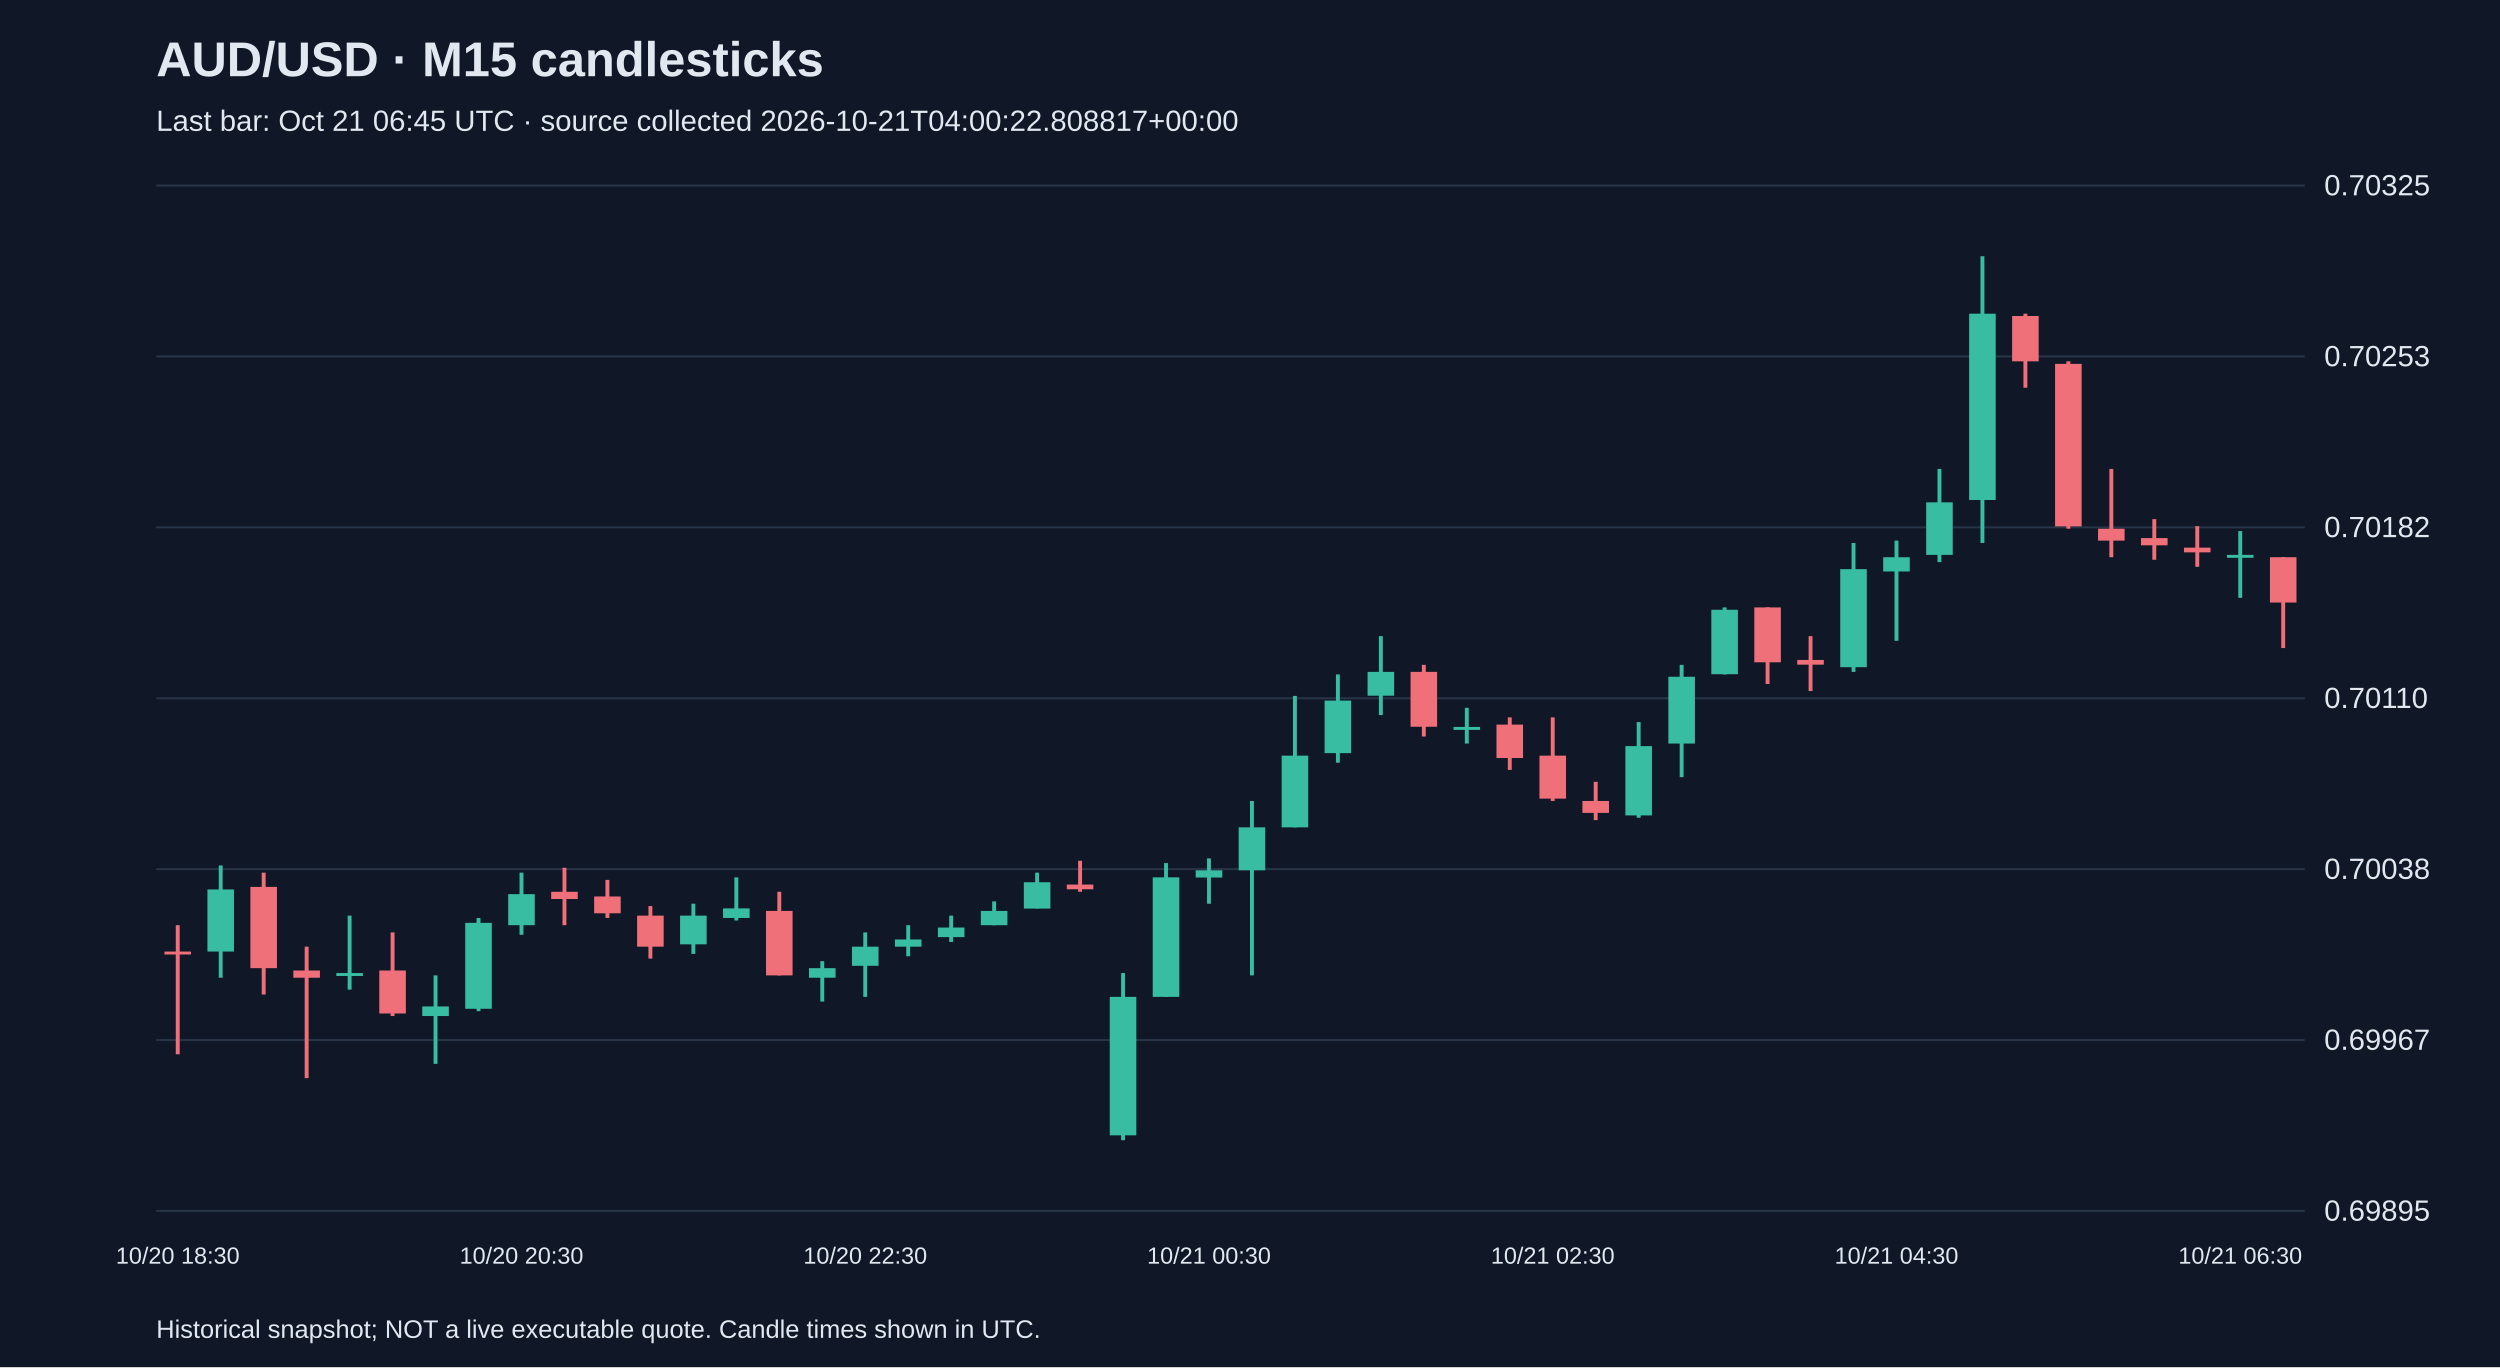
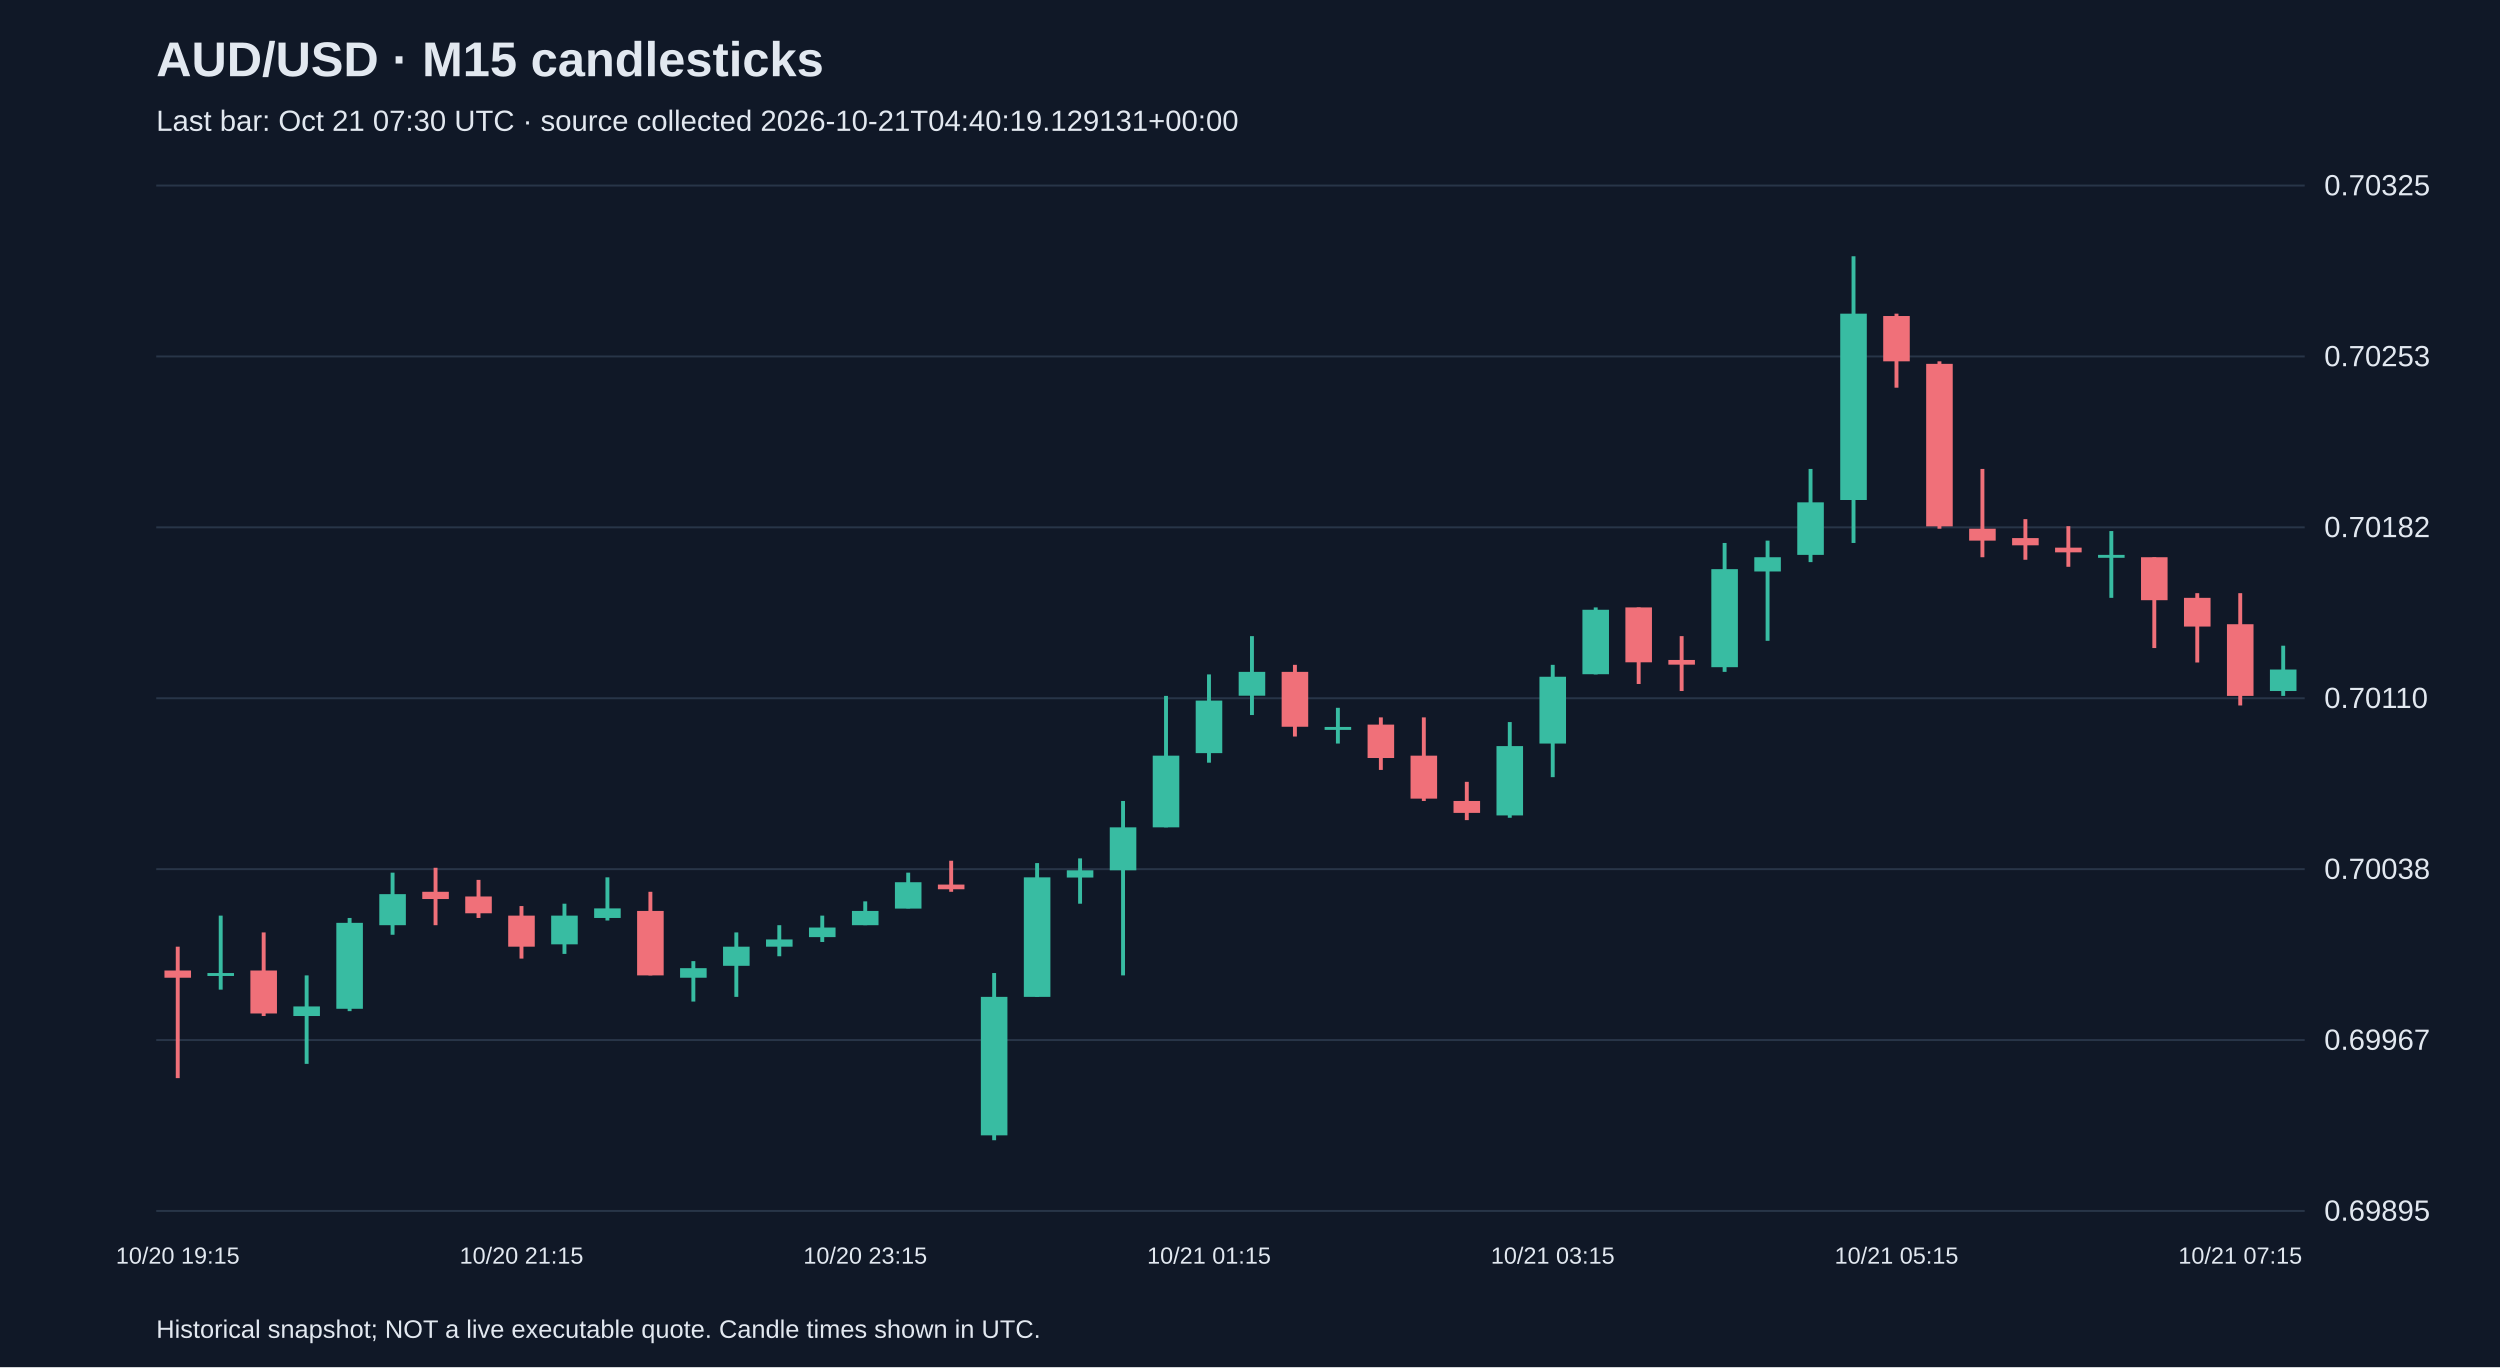
<svg xmlns="http://www.w3.org/2000/svg" viewBox="0 0 1280 700">
  <rect width="100%" height="100%" fill="#101827" />
  <style>text{font-family:Arial,sans-serif;fill:#e2e8f0}</style>
  <text x="80" y="39" font-size="25" font-weight="bold">AUD/USD · M15 candlesticks</text>
-   <text x="80" y="67" font-size="15" fill="#a6b1c5">Last bar: Oct 21 06:45 UTC · source collected 2026-10-21T04:00:22.808817+00:00</text>
+   <text x="80" y="67" font-size="15" fill="#a6b1c5">Last bar: Oct 21 07:30 UTC · source collected 2026-10-21T04:40:19.129131+00:00</text>
  <line x1="80" y1="620.0" x2="1180" y2="620.0" stroke="#283548" />
  <text x="1190" y="625.0" font-size="15">0.69895</text>
  <line x1="80" y1="532.5" x2="1180" y2="532.5" stroke="#283548" />
  <text x="1190" y="537.5" font-size="15">0.69967</text>
  <line x1="80" y1="445.0" x2="1180" y2="445.0" stroke="#283548" />
  <text x="1190" y="450.0" font-size="15">0.70038</text>
  <line x1="80" y1="357.5" x2="1180" y2="357.5" stroke="#283548" />
  <text x="1190" y="362.5" font-size="15">0.70110</text>
  <line x1="80" y1="270.0" x2="1180" y2="270.0" stroke="#283548" />
  <text x="1190" y="275.0" font-size="15">0.70182</text>
  <line x1="80" y1="182.5" x2="1180" y2="182.5" stroke="#283548" />
  <text x="1190" y="187.5" font-size="15">0.70253</text>
  <line x1="80" y1="95.0" x2="1180" y2="95.0" stroke="#283548" />
  <text x="1190" y="100.0" font-size="15">0.70325</text>
-   <line x1="91.0" y1="473.7" x2="91.0" y2="539.8" stroke="#f07079" stroke-width="2" />
-   <rect x="84.2" y="487.2" width="13.6" height="1.5" fill="#f07079" />
-   <text x="91.0" y="647" text-anchor="middle" font-size="12">10/20 18:30</text>
-   <line x1="113.0" y1="443.1" x2="113.0" y2="500.6" stroke="#38bca2" stroke-width="2" />
-   <rect x="106.2" y="455.4" width="13.6" height="31.8" fill="#38bca2" />
-   <line x1="135.0" y1="446.8" x2="135.0" y2="509.2" stroke="#f07079" stroke-width="2" />
-   <rect x="128.2" y="454.1" width="13.6" height="41.6" fill="#f07079" />
-   <line x1="157.0" y1="484.7" x2="157.0" y2="552.0" stroke="#f07079" stroke-width="2" />
-   <rect x="150.2" y="496.9" width="13.6" height="3.7" fill="#f07079" />
-   <line x1="179.0" y1="468.8" x2="179.0" y2="506.7" stroke="#38bca2" stroke-width="2" />
-   <rect x="172.2" y="498.2" width="13.6" height="1.5" fill="#38bca2" />
-   <line x1="201.0" y1="477.4" x2="201.0" y2="520.2" stroke="#f07079" stroke-width="2" />
-   <rect x="194.2" y="496.9" width="13.6" height="22.0" fill="#f07079" />
-   <line x1="223.0" y1="499.4" x2="223.0" y2="544.7" stroke="#38bca2" stroke-width="2" />
-   <rect x="216.2" y="515.3" width="13.6" height="4.9" fill="#38bca2" />
-   <line x1="245.0" y1="470.0" x2="245.0" y2="517.7" stroke="#38bca2" stroke-width="2" />
-   <rect x="238.2" y="472.5" width="13.6" height="44.0" fill="#38bca2" />
-   <line x1="267.0" y1="446.8" x2="267.0" y2="478.6" stroke="#38bca2" stroke-width="2" />
-   <rect x="260.2" y="457.8" width="13.6" height="15.9" fill="#38bca2" />
-   <text x="267.0" y="647" text-anchor="middle" font-size="12">10/20 20:30</text>
-   <line x1="289.0" y1="444.3" x2="289.0" y2="473.7" stroke="#f07079" stroke-width="2" />
-   <rect x="282.2" y="456.6" width="13.6" height="3.7" fill="#f07079" />
-   <line x1="311.0" y1="450.5" x2="311.0" y2="470.0" stroke="#f07079" stroke-width="2" />
-   <rect x="304.2" y="459.0" width="13.6" height="8.6" fill="#f07079" />
-   <line x1="333.0" y1="463.9" x2="333.0" y2="490.8" stroke="#f07079" stroke-width="2" />
-   <rect x="326.2" y="468.8" width="13.6" height="15.9" fill="#f07079" />
-   <line x1="355.0" y1="462.7" x2="355.0" y2="488.4" stroke="#38bca2" stroke-width="2" />
-   <rect x="348.2" y="468.8" width="13.6" height="14.7" fill="#38bca2" />
-   <line x1="377.0" y1="449.2" x2="377.0" y2="471.3" stroke="#38bca2" stroke-width="2" />
-   <rect x="370.2" y="465.1" width="13.6" height="4.9" fill="#38bca2" />
-   <line x1="399.0" y1="456.6" x2="399.0" y2="499.4" stroke="#f07079" stroke-width="2" />
-   <rect x="392.2" y="466.4" width="13.6" height="33.0" fill="#f07079" />
-   <line x1="421.0" y1="492.1" x2="421.0" y2="512.8" stroke="#38bca2" stroke-width="2" />
-   <rect x="414.2" y="495.7" width="13.6" height="4.9" fill="#38bca2" />
-   <line x1="443.0" y1="477.4" x2="443.0" y2="510.4" stroke="#38bca2" stroke-width="2" />
-   <rect x="436.2" y="484.7" width="13.6" height="9.8" fill="#38bca2" />
-   <text x="443.0" y="647" text-anchor="middle" font-size="12">10/20 22:30</text>
-   <line x1="465.0" y1="473.7" x2="465.0" y2="489.6" stroke="#38bca2" stroke-width="2" />
-   <rect x="458.2" y="481.0" width="13.6" height="3.7" fill="#38bca2" />
-   <line x1="487.0" y1="468.8" x2="487.0" y2="482.3" stroke="#38bca2" stroke-width="2" />
-   <rect x="480.2" y="474.9" width="13.6" height="4.9" fill="#38bca2" />
-   <line x1="509.0" y1="461.5" x2="509.0" y2="473.7" stroke="#38bca2" stroke-width="2" />
-   <rect x="502.2" y="466.4" width="13.6" height="7.3" fill="#38bca2" />
-   <line x1="531.0" y1="446.8" x2="531.0" y2="465.1" stroke="#38bca2" stroke-width="2" />
-   <rect x="524.2" y="451.7" width="13.6" height="13.5" fill="#38bca2" />
-   <line x1="553.0" y1="440.7" x2="553.0" y2="456.6" stroke="#f07079" stroke-width="2" />
-   <rect x="546.2" y="452.9" width="13.6" height="2.4" fill="#f07079" />
-   <line x1="575.0" y1="498.2" x2="575.0" y2="583.8" stroke="#38bca2" stroke-width="2" />
-   <rect x="568.2" y="510.4" width="13.6" height="70.9" fill="#38bca2" />
-   <line x1="597.0" y1="441.9" x2="597.0" y2="510.4" stroke="#38bca2" stroke-width="2" />
-   <rect x="590.2" y="449.2" width="13.6" height="61.2" fill="#38bca2" />
-   <line x1="619.0" y1="439.5" x2="619.0" y2="462.7" stroke="#38bca2" stroke-width="2" />
-   <rect x="612.2" y="445.6" width="13.6" height="3.7" fill="#38bca2" />
-   <text x="619.0" y="647" text-anchor="middle" font-size="12">10/21 00:30</text>
-   <line x1="641.0" y1="410.1" x2="641.0" y2="499.4" stroke="#38bca2" stroke-width="2" />
-   <rect x="634.2" y="423.6" width="13.6" height="22.0" fill="#38bca2" />
-   <line x1="663.0" y1="356.3" x2="663.0" y2="423.6" stroke="#38bca2" stroke-width="2" />
-   <rect x="656.2" y="386.9" width="13.6" height="36.7" fill="#38bca2" />
-   <line x1="685.0" y1="345.3" x2="685.0" y2="390.5" stroke="#38bca2" stroke-width="2" />
-   <rect x="678.2" y="358.7" width="13.6" height="26.9" fill="#38bca2" />
-   <line x1="707.0" y1="325.7" x2="707.0" y2="366.1" stroke="#38bca2" stroke-width="2" />
-   <rect x="700.2" y="344.0" width="13.6" height="12.2" fill="#38bca2" />
-   <line x1="729.0" y1="340.4" x2="729.0" y2="377.1" stroke="#f07079" stroke-width="2" />
-   <rect x="722.2" y="344.0" width="13.6" height="28.1" fill="#f07079" />
-   <line x1="751.0" y1="362.4" x2="751.0" y2="380.7" stroke="#38bca2" stroke-width="2" />
-   <rect x="744.2" y="372.2" width="13.6" height="1.5" fill="#38bca2" />
-   <line x1="773.0" y1="367.3" x2="773.0" y2="394.2" stroke="#f07079" stroke-width="2" />
-   <rect x="766.2" y="371.0" width="13.6" height="17.1" fill="#f07079" />
-   <line x1="795.0" y1="367.3" x2="795.0" y2="410.1" stroke="#f07079" stroke-width="2" />
-   <rect x="788.2" y="386.9" width="13.6" height="22.0" fill="#f07079" />
-   <text x="795.0" y="647" text-anchor="middle" font-size="12">10/21 02:30</text>
-   <line x1="817.0" y1="400.3" x2="817.0" y2="419.9" stroke="#f07079" stroke-width="2" />
-   <rect x="810.2" y="410.1" width="13.6" height="6.1" fill="#f07079" />
-   <line x1="839.0" y1="369.7" x2="839.0" y2="418.7" stroke="#38bca2" stroke-width="2" />
-   <rect x="832.2" y="382.0" width="13.6" height="35.5" fill="#38bca2" />
-   <line x1="861.0" y1="340.4" x2="861.0" y2="397.9" stroke="#38bca2" stroke-width="2" />
-   <rect x="854.2" y="346.5" width="13.6" height="34.2" fill="#38bca2" />
-   <line x1="883.0" y1="311.0" x2="883.0" y2="345.3" stroke="#38bca2" stroke-width="2" />
-   <rect x="876.2" y="312.2" width="13.6" height="33.0" fill="#38bca2" />
-   <line x1="905.0" y1="311.0" x2="905.0" y2="350.2" stroke="#f07079" stroke-width="2" />
-   <rect x="898.2" y="311.0" width="13.6" height="28.1" fill="#f07079" />
-   <line x1="927.0" y1="325.7" x2="927.0" y2="353.8" stroke="#f07079" stroke-width="2" />
-   <rect x="920.2" y="337.9" width="13.6" height="2.4" fill="#f07079" />
-   <line x1="949.0" y1="278.0" x2="949.0" y2="344.0" stroke="#38bca2" stroke-width="2" />
-   <rect x="942.2" y="291.4" width="13.6" height="50.2" fill="#38bca2" />
-   <line x1="971.0" y1="276.8" x2="971.0" y2="328.1" stroke="#38bca2" stroke-width="2" />
-   <rect x="964.2" y="285.3" width="13.6" height="7.3" fill="#38bca2" />
-   <text x="971.0" y="647" text-anchor="middle" font-size="12">10/21 04:30</text>
-   <line x1="993.0" y1="240.1" x2="993.0" y2="287.8" stroke="#38bca2" stroke-width="2" />
-   <rect x="986.2" y="257.2" width="13.6" height="26.9" fill="#38bca2" />
-   <line x1="1015.0" y1="131.2" x2="1015.0" y2="278.0" stroke="#38bca2" stroke-width="2" />
-   <rect x="1008.2" y="160.6" width="13.6" height="95.4" fill="#38bca2" />
-   <line x1="1037.0" y1="160.6" x2="1037.0" y2="198.5" stroke="#f07079" stroke-width="2" />
-   <rect x="1030.2" y="161.8" width="13.6" height="23.2" fill="#f07079" />
-   <line x1="1059.0" y1="185.0" x2="1059.0" y2="270.7" stroke="#f07079" stroke-width="2" />
-   <rect x="1052.2" y="186.3" width="13.6" height="83.2" fill="#f07079" />
-   <line x1="1081.0" y1="240.1" x2="1081.0" y2="285.3" stroke="#f07079" stroke-width="2" />
-   <rect x="1074.2" y="270.7" width="13.6" height="6.1" fill="#f07079" />
-   <line x1="1103.0" y1="265.8" x2="1103.0" y2="286.6" stroke="#f07079" stroke-width="2" />
-   <rect x="1096.2" y="275.5" width="13.6" height="3.7" fill="#f07079" />
-   <line x1="1125.0" y1="269.4" x2="1125.0" y2="290.2" stroke="#f07079" stroke-width="2" />
-   <rect x="1118.2" y="280.4" width="13.6" height="2.4" fill="#f07079" />
-   <line x1="1147.0" y1="271.9" x2="1147.0" y2="306.1" stroke="#38bca2" stroke-width="2" />
-   <rect x="1140.2" y="284.1" width="13.6" height="1.5" fill="#38bca2" />
-   <text x="1147.0" y="647" text-anchor="middle" font-size="12">10/21 06:30</text>
-   <line x1="1169.0" y1="285.3" x2="1169.0" y2="331.8" stroke="#f07079" stroke-width="2" />
-   <rect x="1162.2" y="285.3" width="13.6" height="23.2" fill="#f07079" />
+   <line x1="91.0" y1="484.7" x2="91.0" y2="552.0" stroke="#f07079" stroke-width="2" />
+   <rect x="84.2" y="496.9" width="13.6" height="3.7" fill="#f07079" />
+   <text x="91.0" y="647" text-anchor="middle" font-size="12">10/20 19:15</text>
+   <line x1="113.0" y1="468.8" x2="113.0" y2="506.7" stroke="#38bca2" stroke-width="2" />
+   <rect x="106.2" y="498.2" width="13.6" height="1.5" fill="#38bca2" />
+   <line x1="135.0" y1="477.4" x2="135.0" y2="520.2" stroke="#f07079" stroke-width="2" />
+   <rect x="128.2" y="496.9" width="13.6" height="22.0" fill="#f07079" />
+   <line x1="157.0" y1="499.4" x2="157.0" y2="544.7" stroke="#38bca2" stroke-width="2" />
+   <rect x="150.2" y="515.3" width="13.6" height="4.9" fill="#38bca2" />
+   <line x1="179.0" y1="470.0" x2="179.0" y2="517.7" stroke="#38bca2" stroke-width="2" />
+   <rect x="172.2" y="472.5" width="13.6" height="44.0" fill="#38bca2" />
+   <line x1="201.0" y1="446.8" x2="201.0" y2="478.6" stroke="#38bca2" stroke-width="2" />
+   <rect x="194.2" y="457.8" width="13.6" height="15.9" fill="#38bca2" />
+   <line x1="223.0" y1="444.3" x2="223.0" y2="473.7" stroke="#f07079" stroke-width="2" />
+   <rect x="216.2" y="456.6" width="13.6" height="3.7" fill="#f07079" />
+   <line x1="245.0" y1="450.5" x2="245.0" y2="470.0" stroke="#f07079" stroke-width="2" />
+   <rect x="238.2" y="459.0" width="13.6" height="8.6" fill="#f07079" />
+   <line x1="267.0" y1="463.9" x2="267.0" y2="490.8" stroke="#f07079" stroke-width="2" />
+   <rect x="260.2" y="468.8" width="13.6" height="15.9" fill="#f07079" />
+   <text x="267.0" y="647" text-anchor="middle" font-size="12">10/20 21:15</text>
+   <line x1="289.0" y1="462.7" x2="289.0" y2="488.4" stroke="#38bca2" stroke-width="2" />
+   <rect x="282.2" y="468.8" width="13.6" height="14.7" fill="#38bca2" />
+   <line x1="311.0" y1="449.2" x2="311.0" y2="471.3" stroke="#38bca2" stroke-width="2" />
+   <rect x="304.2" y="465.1" width="13.6" height="4.9" fill="#38bca2" />
+   <line x1="333.0" y1="456.6" x2="333.0" y2="499.4" stroke="#f07079" stroke-width="2" />
+   <rect x="326.2" y="466.4" width="13.6" height="33.0" fill="#f07079" />
+   <line x1="355.0" y1="492.1" x2="355.0" y2="512.8" stroke="#38bca2" stroke-width="2" />
+   <rect x="348.2" y="495.7" width="13.6" height="4.9" fill="#38bca2" />
+   <line x1="377.0" y1="477.4" x2="377.0" y2="510.4" stroke="#38bca2" stroke-width="2" />
+   <rect x="370.2" y="484.7" width="13.6" height="9.8" fill="#38bca2" />
+   <line x1="399.0" y1="473.7" x2="399.0" y2="489.6" stroke="#38bca2" stroke-width="2" />
+   <rect x="392.2" y="481.0" width="13.6" height="3.7" fill="#38bca2" />
+   <line x1="421.0" y1="468.8" x2="421.0" y2="482.3" stroke="#38bca2" stroke-width="2" />
+   <rect x="414.2" y="474.9" width="13.6" height="4.9" fill="#38bca2" />
+   <line x1="443.0" y1="461.5" x2="443.0" y2="473.7" stroke="#38bca2" stroke-width="2" />
+   <rect x="436.2" y="466.4" width="13.6" height="7.3" fill="#38bca2" />
+   <text x="443.0" y="647" text-anchor="middle" font-size="12">10/20 23:15</text>
+   <line x1="465.0" y1="446.8" x2="465.0" y2="465.1" stroke="#38bca2" stroke-width="2" />
+   <rect x="458.2" y="451.7" width="13.6" height="13.5" fill="#38bca2" />
+   <line x1="487.0" y1="440.7" x2="487.0" y2="456.6" stroke="#f07079" stroke-width="2" />
+   <rect x="480.2" y="452.9" width="13.6" height="2.4" fill="#f07079" />
+   <line x1="509.0" y1="498.2" x2="509.0" y2="583.8" stroke="#38bca2" stroke-width="2" />
+   <rect x="502.2" y="510.4" width="13.6" height="70.9" fill="#38bca2" />
+   <line x1="531.0" y1="441.9" x2="531.0" y2="510.4" stroke="#38bca2" stroke-width="2" />
+   <rect x="524.2" y="449.2" width="13.6" height="61.2" fill="#38bca2" />
+   <line x1="553.0" y1="439.5" x2="553.0" y2="462.7" stroke="#38bca2" stroke-width="2" />
+   <rect x="546.2" y="445.6" width="13.6" height="3.7" fill="#38bca2" />
+   <line x1="575.0" y1="410.1" x2="575.0" y2="499.4" stroke="#38bca2" stroke-width="2" />
+   <rect x="568.2" y="423.6" width="13.6" height="22.0" fill="#38bca2" />
+   <line x1="597.0" y1="356.3" x2="597.0" y2="423.6" stroke="#38bca2" stroke-width="2" />
+   <rect x="590.2" y="386.9" width="13.6" height="36.7" fill="#38bca2" />
+   <line x1="619.0" y1="345.3" x2="619.0" y2="390.5" stroke="#38bca2" stroke-width="2" />
+   <rect x="612.2" y="358.7" width="13.6" height="26.9" fill="#38bca2" />
+   <text x="619.0" y="647" text-anchor="middle" font-size="12">10/21 01:15</text>
+   <line x1="641.0" y1="325.7" x2="641.0" y2="366.1" stroke="#38bca2" stroke-width="2" />
+   <rect x="634.2" y="344.0" width="13.6" height="12.2" fill="#38bca2" />
+   <line x1="663.0" y1="340.4" x2="663.0" y2="377.1" stroke="#f07079" stroke-width="2" />
+   <rect x="656.2" y="344.0" width="13.6" height="28.1" fill="#f07079" />
+   <line x1="685.0" y1="362.4" x2="685.0" y2="380.7" stroke="#38bca2" stroke-width="2" />
+   <rect x="678.2" y="372.2" width="13.6" height="1.5" fill="#38bca2" />
+   <line x1="707.0" y1="367.3" x2="707.0" y2="394.2" stroke="#f07079" stroke-width="2" />
+   <rect x="700.2" y="371.0" width="13.6" height="17.1" fill="#f07079" />
+   <line x1="729.0" y1="367.3" x2="729.0" y2="410.1" stroke="#f07079" stroke-width="2" />
+   <rect x="722.2" y="386.9" width="13.6" height="22.0" fill="#f07079" />
+   <line x1="751.0" y1="400.3" x2="751.0" y2="419.9" stroke="#f07079" stroke-width="2" />
+   <rect x="744.2" y="410.1" width="13.6" height="6.1" fill="#f07079" />
+   <line x1="773.0" y1="369.7" x2="773.0" y2="418.7" stroke="#38bca2" stroke-width="2" />
+   <rect x="766.2" y="382.0" width="13.6" height="35.5" fill="#38bca2" />
+   <line x1="795.0" y1="340.4" x2="795.0" y2="397.9" stroke="#38bca2" stroke-width="2" />
+   <rect x="788.2" y="346.5" width="13.6" height="34.2" fill="#38bca2" />
+   <text x="795.0" y="647" text-anchor="middle" font-size="12">10/21 03:15</text>
+   <line x1="817.0" y1="311.0" x2="817.0" y2="345.3" stroke="#38bca2" stroke-width="2" />
+   <rect x="810.2" y="312.2" width="13.6" height="33.0" fill="#38bca2" />
+   <line x1="839.0" y1="311.0" x2="839.0" y2="350.2" stroke="#f07079" stroke-width="2" />
+   <rect x="832.2" y="311.0" width="13.6" height="28.1" fill="#f07079" />
+   <line x1="861.0" y1="325.7" x2="861.0" y2="353.8" stroke="#f07079" stroke-width="2" />
+   <rect x="854.2" y="337.9" width="13.6" height="2.4" fill="#f07079" />
+   <line x1="883.0" y1="278.0" x2="883.0" y2="344.0" stroke="#38bca2" stroke-width="2" />
+   <rect x="876.2" y="291.4" width="13.6" height="50.2" fill="#38bca2" />
+   <line x1="905.0" y1="276.8" x2="905.0" y2="328.1" stroke="#38bca2" stroke-width="2" />
+   <rect x="898.2" y="285.3" width="13.6" height="7.3" fill="#38bca2" />
+   <line x1="927.0" y1="240.1" x2="927.0" y2="287.8" stroke="#38bca2" stroke-width="2" />
+   <rect x="920.2" y="257.2" width="13.6" height="26.9" fill="#38bca2" />
+   <line x1="949.0" y1="131.2" x2="949.0" y2="278.0" stroke="#38bca2" stroke-width="2" />
+   <rect x="942.2" y="160.6" width="13.6" height="95.4" fill="#38bca2" />
+   <line x1="971.0" y1="160.6" x2="971.0" y2="198.5" stroke="#f07079" stroke-width="2" />
+   <rect x="964.2" y="161.8" width="13.6" height="23.2" fill="#f07079" />
+   <text x="971.0" y="647" text-anchor="middle" font-size="12">10/21 05:15</text>
+   <line x1="993.0" y1="185.0" x2="993.0" y2="270.7" stroke="#f07079" stroke-width="2" />
+   <rect x="986.2" y="186.3" width="13.6" height="83.2" fill="#f07079" />
+   <line x1="1015.0" y1="240.1" x2="1015.0" y2="285.3" stroke="#f07079" stroke-width="2" />
+   <rect x="1008.2" y="270.7" width="13.6" height="6.1" fill="#f07079" />
+   <line x1="1037.0" y1="265.8" x2="1037.0" y2="286.6" stroke="#f07079" stroke-width="2" />
+   <rect x="1030.2" y="275.5" width="13.6" height="3.7" fill="#f07079" />
+   <line x1="1059.0" y1="269.4" x2="1059.0" y2="290.2" stroke="#f07079" stroke-width="2" />
+   <rect x="1052.2" y="280.4" width="13.6" height="2.4" fill="#f07079" />
+   <line x1="1081.0" y1="271.9" x2="1081.0" y2="306.1" stroke="#38bca2" stroke-width="2" />
+   <rect x="1074.2" y="284.1" width="13.6" height="1.5" fill="#38bca2" />
+   <line x1="1103.0" y1="285.3" x2="1103.0" y2="331.8" stroke="#f07079" stroke-width="2" />
+   <rect x="1096.2" y="285.3" width="13.6" height="22.0" fill="#f07079" />
+   <line x1="1125.0" y1="303.7" x2="1125.0" y2="339.2" stroke="#f07079" stroke-width="2" />
+   <rect x="1118.2" y="306.1" width="13.6" height="14.7" fill="#f07079" />
+   <line x1="1147.0" y1="303.7" x2="1147.0" y2="361.2" stroke="#f07079" stroke-width="2" />
+   <rect x="1140.2" y="319.6" width="13.6" height="36.7" fill="#f07079" />
+   <text x="1147.0" y="647" text-anchor="middle" font-size="12">10/21 07:15</text>
+   <line x1="1169.0" y1="330.6" x2="1169.0" y2="356.3" stroke="#38bca2" stroke-width="2" />
+   <rect x="1162.2" y="342.8" width="13.6" height="11.0" fill="#38bca2" />
  <text x="80" y="685" font-size="13">Historical snapshot; NOT a live executable quote. Candle times shown in UTC.</text>
</svg>
